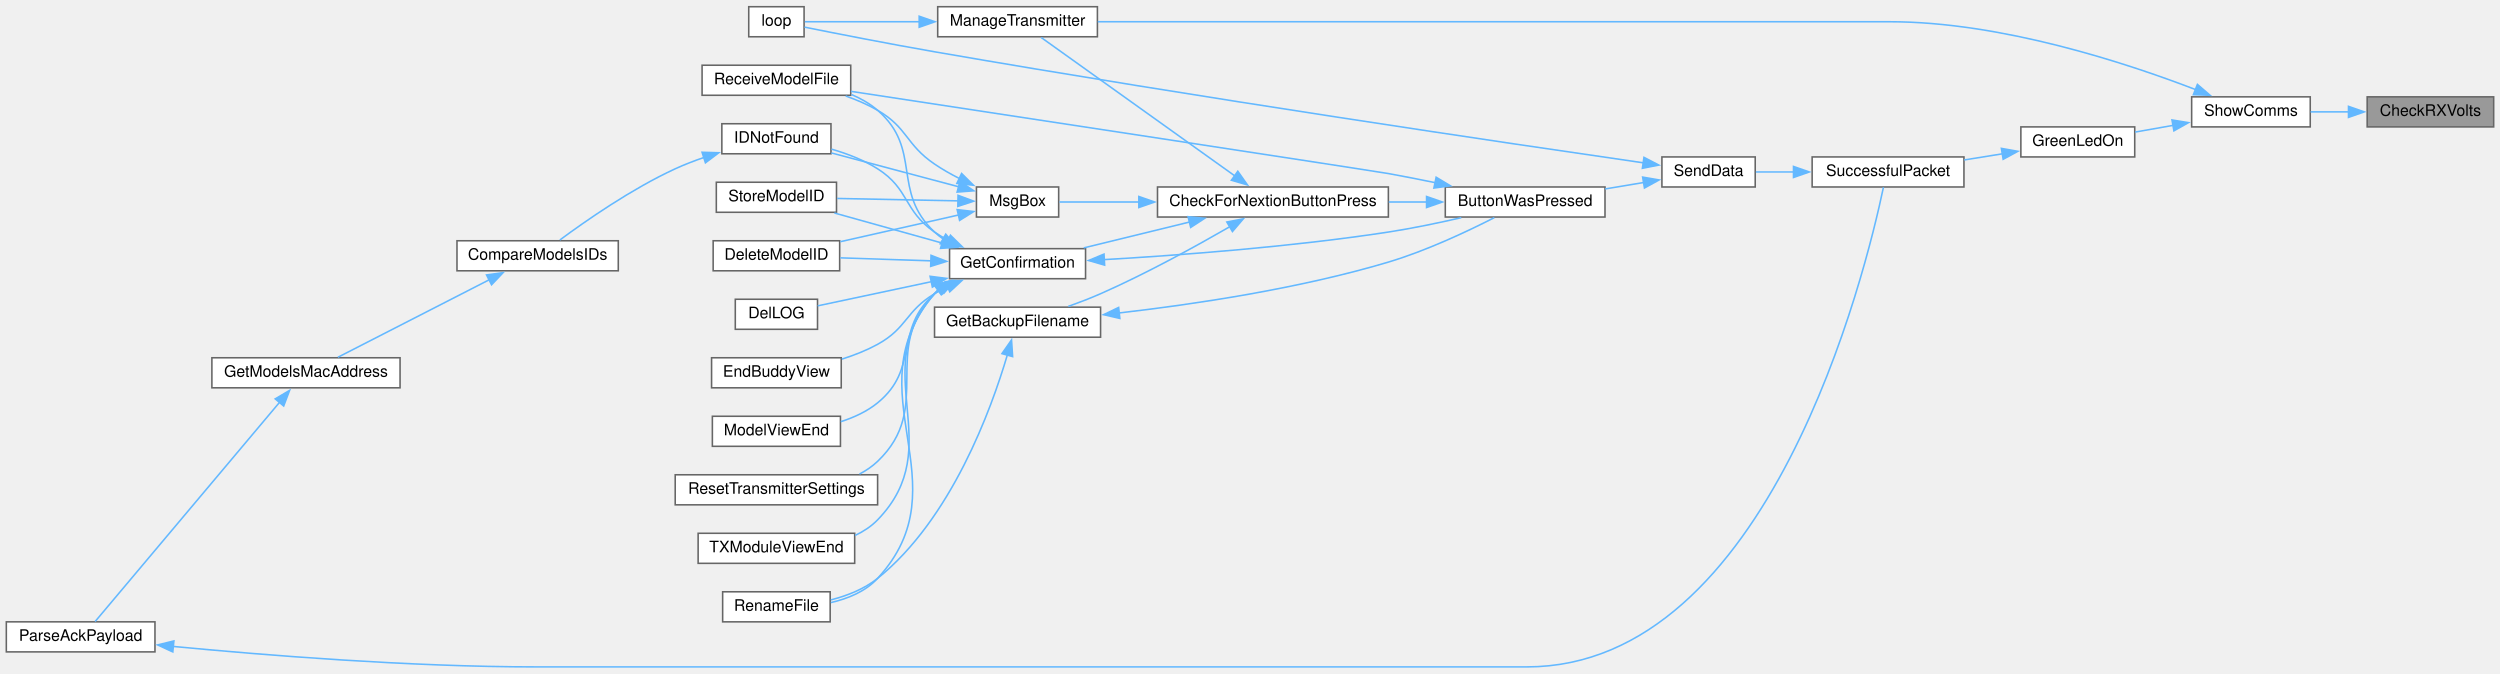
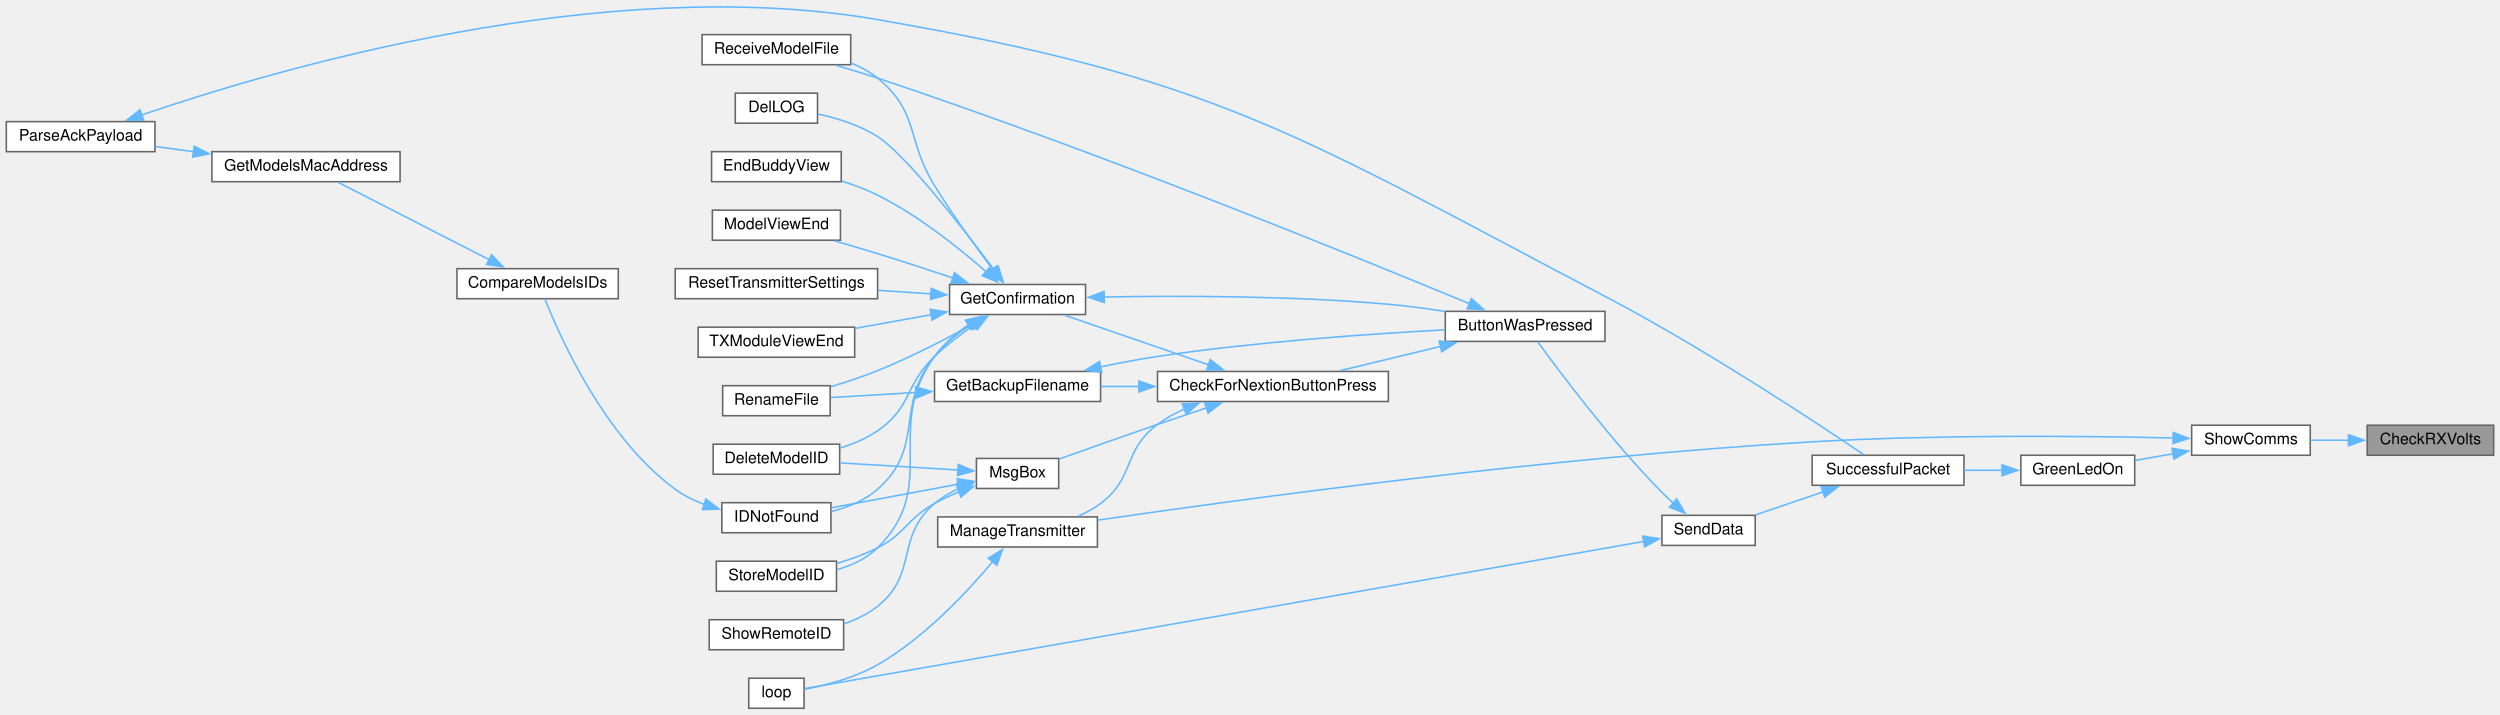
- <svg xmlns="http://www.w3.org/2000/svg" xmlns:xlink="http://www.w3.org/1999/xlink" width="1581pt" height="426pt" viewBox="0.00 0.00 1581.00 425.50">
-   <g id="graph0" class="graph" transform="scale(1 1) rotate(0) translate(4 421.5)">
+ <svg xmlns="http://www.w3.org/2000/svg" xmlns:xlink="http://www.w3.org/1999/xlink" width="1581pt" height="452pt" viewBox="0.00 0.00 1581.00 451.81">
+   <g id="graph0" class="graph" transform="scale(1 1) rotate(0) translate(4 447.81)">
    <g id="node1" class="node">
      <g id="a_node1">
        <a xlink:title=" ">
-           <polygon fill="#999999" stroke="#666666" points="1573,-360.5 1493,-360.5 1493,-341.5 1573,-341.5 1573,-360.5" />
-           <text text-anchor="middle" x="1533" y="-348.5" font-family="Helvetica,sans-Serif" font-size="10.00">CheckRXVolts</text>
+           <polygon fill="#999999" stroke="#666666" points="1573,-179 1493,-179 1493,-160 1573,-160 1573,-179" />
+           <text text-anchor="middle" x="1533" y="-167" font-family="Helvetica,sans-Serif" font-size="10.00">CheckRXVolts</text>
        </a>
      </g>
    </g>
    <g id="node2" class="node">
      <g id="a_node2">
        <a xlink:href="TransmitterCode_2src_2main_8cpp.html#a5d3a46c21927cf7a3031a1e68e0b7b48" target="_top" xlink:title="SHOW COMMS.">
-           <polygon fill="white" stroke="#666666" points="1457,-360.5 1382,-360.5 1382,-341.5 1457,-341.5 1457,-360.5" />
-           <text text-anchor="middle" x="1419.5" y="-348.5" font-family="Helvetica,sans-Serif" font-size="10.00">ShowComms</text>
+           <polygon fill="white" stroke="#666666" points="1457,-179 1382,-179 1382,-160 1457,-160 1457,-179" />
+           <text text-anchor="middle" x="1419.5" y="-167" font-family="Helvetica,sans-Serif" font-size="10.00">ShowComms</text>
        </a>
      </g>
    </g>
    <g id="edge1" class="edge">
-       <path fill="none" stroke="#63b8ff" d="M1481.36,-351C1473.22,-351 1464.94,-351 1457.22,-351" />
-       <polygon fill="#63b8ff" stroke="#63b8ff" points="1481.18,-354.5 1491.18,-351 1481.18,-347.5 1481.18,-354.5" />
+       <path fill="none" stroke="#63b8ff" d="M1481.36,-169.5C1473.22,-169.5 1464.94,-169.5 1457.22,-169.5" />
+       <polygon fill="#63b8ff" stroke="#63b8ff" points="1481.18,-173 1491.18,-169.5 1481.18,-166 1481.18,-173" />
    </g>
    <g id="node3" class="node">
      <g id="a_node3">
        <a xlink:href="TransmitterCode_2src_2main_8cpp.html#a62e53eb9359c32b666e3386d62c57037" target="_top" xlink:title=" ">
-           <polygon fill="white" stroke="#666666" points="1346,-341.5 1274,-341.5 1274,-322.5 1346,-322.5 1346,-341.5" />
-           <text text-anchor="middle" x="1310" y="-329.5" font-family="Helvetica,sans-Serif" font-size="10.00">GreenLedOn</text>
+           <polygon fill="white" stroke="#666666" points="1346,-160 1274,-160 1274,-141 1346,-141 1346,-160" />
+           <text text-anchor="middle" x="1310" y="-148" font-family="Helvetica,sans-Serif" font-size="10.00">GreenLedOn</text>
        </a>
      </g>
    </g>
    <g id="edge2" class="edge">
-       <path fill="none" stroke="#63b8ff" d="M1370.27,-342.47C1362.18,-341.05 1353.93,-339.59 1346.25,-338.23" />
-       <polygon fill="#63b8ff" stroke="#63b8ff" points="1369.56,-345.9 1380.01,-344.2 1370.78,-339.01 1369.56,-345.9" />
+       <path fill="none" stroke="#63b8ff" d="M1370.27,-160.97C1362.18,-159.55 1353.93,-158.09 1346.25,-156.73" />
+       <polygon fill="#63b8ff" stroke="#63b8ff" points="1369.56,-164.4 1380.01,-162.7 1370.78,-157.51 1369.56,-164.4" />
    </g>
    <g id="node23" class="node">
      <g id="a_node23">
        <a xlink:href="TransmitterCode_2src_2main_8cpp.html#a558ea014e230b7caa54ce5a37ad29b22" target="_top" xlink:title=" ">
-           <polygon fill="white" stroke="#666666" points="690,-417.5 589,-417.5 589,-398.5 690,-398.5 690,-417.5" />
-           <text text-anchor="middle" x="639.5" y="-405.5" font-family="Helvetica,sans-Serif" font-size="10.00">ManageTransmitter</text>
+           <polygon fill="white" stroke="#666666" points="690,-121 589,-121 589,-102 690,-102 690,-121" />
+           <text text-anchor="middle" x="639.5" y="-109" font-family="Helvetica,sans-Serif" font-size="10.00">ManageTransmitter</text>
        </a>
      </g>
    </g>
    <g id="edge35" class="edge">
-       <path fill="none" stroke="#63b8ff" d="M1384.44,-365.11C1340.52,-381.99 1261.42,-408 1191,-408 1191,-408 1191,-408 959.5,-408 864.24,-408 752.99,-408 690.23,-408" />
-       <polygon fill="#63b8ff" stroke="#63b8ff" points="1385.64,-368.39 1393.67,-361.48 1383.08,-361.88 1385.64,-368.39" />
+       <path fill="none" stroke="#63b8ff" d="M1370.61,-170.92C1315.44,-172.18 1222.08,-173.18 1142,-168.5 975.79,-158.78 780.05,-132.09 690.17,-118.97" />
+       <polygon fill="#63b8ff" stroke="#63b8ff" points="1370.36,-174.42 1380.27,-170.68 1370.19,-167.42 1370.36,-174.42" />
    </g>
    <g id="node4" class="node">
      <g id="a_node4">
        <a xlink:href="transceiver_8h.html#a1c11bb6771548de7d96723045b922620" target="_top" xlink:title=" ">
-           <polygon fill="white" stroke="#666666" points="1238,-322.5 1142,-322.5 1142,-303.5 1238,-303.5 1238,-322.5" />
-           <text text-anchor="middle" x="1190" y="-310.5" font-family="Helvetica,sans-Serif" font-size="10.00">SuccessfulPacket</text>
+           <polygon fill="white" stroke="#666666" points="1238,-160 1142,-160 1142,-141 1238,-141 1238,-160" />
+           <text text-anchor="middle" x="1190" y="-148" font-family="Helvetica,sans-Serif" font-size="10.00">SuccessfulPacket</text>
        </a>
      </g>
    </g>
    <g id="edge3" class="edge">
-       <path fill="none" stroke="#63b8ff" d="M1262.27,-324.48C1254.35,-323.2 1246.11,-321.87 1238.17,-320.6" />
-       <polygon fill="#63b8ff" stroke="#63b8ff" points="1261.67,-327.92 1272.1,-326.06 1262.79,-321.01 1261.67,-327.92" />
+       <path fill="none" stroke="#63b8ff" d="M1262.27,-150.5C1254.35,-150.5 1246.11,-150.5 1238.17,-150.5" />
+       <polygon fill="#63b8ff" stroke="#63b8ff" points="1262.08,-154 1272.08,-150.5 1262.08,-147 1262.08,-154" />
    </g>
    <g id="node5" class="node">
      <g id="a_node5">
        <a xlink:href="transceiver_8h.html#a049bfb836e7aa4a3a48a1a4bd225fafc" target="_top" xlink:title=" ">
-           <polygon fill="white" stroke="#666666" points="1106,-322.5 1047,-322.5 1047,-303.5 1106,-303.5 1106,-322.5" />
-           <text text-anchor="middle" x="1076.5" y="-310.5" font-family="Helvetica,sans-Serif" font-size="10.00">SendData</text>
+           <polygon fill="white" stroke="#666666" points="1106,-122 1047,-122 1047,-103 1106,-103 1106,-122" />
+           <text text-anchor="middle" x="1076.5" y="-110" font-family="Helvetica,sans-Serif" font-size="10.00">SendData</text>
        </a>
      </g>
    </g>
    <g id="edge4" class="edge">
-       <path fill="none" stroke="#63b8ff" d="M1130.39,-313C1122.07,-313 1113.83,-313 1106.43,-313" />
-       <polygon fill="#63b8ff" stroke="#63b8ff" points="1130.2,-316.5 1140.2,-313 1130.2,-309.5 1130.2,-316.5" />
+       <path fill="none" stroke="#63b8ff" d="M1149.21,-136.94C1135.01,-132.1 1119.3,-126.75 1106.21,-122.29" />
+       <polygon fill="#63b8ff" stroke="#63b8ff" points="1147.68,-140.11 1158.27,-140.03 1149.94,-133.49 1147.68,-140.11" />
    </g>
    <g id="node6" class="node">
      <g id="a_node6">
        <a xlink:href="TransmitterCode_2src_2main_8cpp.html#a804fdbdd5eab4c596bbe8a23eecbe4d5" target="_top" xlink:title=" ">
-           <polygon fill="white" stroke="#666666" points="1011,-303.5 910,-303.5 910,-284.5 1011,-284.5 1011,-303.5" />
-           <text text-anchor="middle" x="960.5" y="-291.5" font-family="Helvetica,sans-Serif" font-size="10.00">ButtonWasPressed</text>
+           <polygon fill="white" stroke="#666666" points="1011,-251 910,-251 910,-232 1011,-232 1011,-251" />
+           <text text-anchor="middle" x="960.5" y="-239" font-family="Helvetica,sans-Serif" font-size="10.00">ButtonWasPressed</text>
        </a>
      </g>
    </g>
    <g id="edge5" class="edge">
-       <path fill="none" stroke="#63b8ff" d="M1035.58,-306.35C1027.67,-305.03 1019.29,-303.63 1011.11,-302.27" />
-       <polygon fill="#63b8ff" stroke="#63b8ff" points="1034.8,-309.76 1045.24,-307.96 1035.95,-302.86 1034.8,-309.76" />
+       <path fill="none" stroke="#63b8ff" d="M1054.34,-129.55C1051.8,-131.82 1049.3,-134.17 1047,-136.5 1015.02,-169.01 982.41,-212.55 968.49,-231.73" />
+       <polygon fill="#63b8ff" stroke="#63b8ff" points="1056.35,-132.43 1061.7,-123.28 1051.82,-127.1 1056.35,-132.43" />
    </g>
    <g id="node24" class="node">
      <g id="a_node24">
        <a xlink:href="TransmitterCode_2src_2main_8cpp.html#ad3cb30894c94eb016e98bdcaa899ac86" target="_top" xlink:title=" ">
-           <polygon fill="white" stroke="#666666" points="504.5,-417.5 469.5,-417.5 469.5,-398.5 504.5,-398.5 504.5,-417.5" />
-           <text text-anchor="middle" x="487" y="-405.5" font-family="Helvetica,sans-Serif" font-size="10.00">loop</text>
+           <polygon fill="white" stroke="#666666" points="504.5,-19 469.5,-19 469.5,0 504.5,0 504.5,-19" />
+           <text text-anchor="middle" x="487" y="-7" font-family="Helvetica,sans-Serif" font-size="10.00">loop</text>
        </a>
      </g>
    </g>
    <g id="edge34" class="edge">
-       <path fill="none" stroke="#63b8ff" d="M1035.28,-318.77C951.66,-330.86 753,-360.17 587,-389 558.03,-394.03 524.45,-400.64 504.78,-404.59" />
-       <polygon fill="#63b8ff" stroke="#63b8ff" points="1035.64,-322.25 1045.04,-317.36 1034.64,-315.32 1035.64,-322.25" />
+       <path fill="none" stroke="#63b8ff" d="M1035.58,-105.5C919.31,-85.12 584.16,-26.36 504.93,-12.47" />
+       <polygon fill="#63b8ff" stroke="#63b8ff" points="1034.82,-108.92 1045.28,-107.2 1036.03,-102.03 1034.82,-108.92" />
    </g>
    <g id="node7" class="node">
      <g id="a_node7">
        <a xlink:href="Utilities_8h.html#afb7c85cac4aa89fd998ed81c330374d2" target="_top" xlink:title=" ">
-           <polygon fill="white" stroke="#666666" points="874,-303.5 728,-303.5 728,-284.5 874,-284.5 874,-303.5" />
-           <text text-anchor="middle" x="801" y="-291.5" font-family="Helvetica,sans-Serif" font-size="10.00">CheckForNextionButtonPress</text>
+           <polygon fill="white" stroke="#666666" points="874,-213 728,-213 728,-194 874,-194 874,-213" />
+           <text text-anchor="middle" x="801" y="-201" font-family="Helvetica,sans-Serif" font-size="10.00">CheckForNextionButtonPress</text>
        </a>
      </g>
    </g>
    <g id="edge6" class="edge">
-       <path fill="none" stroke="#63b8ff" d="M898.32,-294C890.43,-294 882.29,-294 874.24,-294" />
-       <polygon fill="#63b8ff" stroke="#63b8ff" points="898.15,-297.5 908.15,-294 898.15,-290.5 898.15,-297.5" />
+       <path fill="none" stroke="#63b8ff" d="M906.94,-228.82C886.25,-223.83 862.83,-218.18 843.38,-213.48" />
+       <polygon fill="#63b8ff" stroke="#63b8ff" points="906.11,-232.22 916.65,-231.16 907.75,-225.41 906.11,-232.22" />
    </g>
    <g id="node19" class="node">
      <g id="a_node19">
        <a xlink:href="TransmitterCode_2src_2main_8cpp.html#ab7c9edf843c732d7fe296564f39bc0dc" target="_top" xlink:title="RECEIVE A MODEL FILE.">
-           <polygon fill="white" stroke="#666666" points="534,-380.5 440,-380.5 440,-361.5 534,-361.5 534,-380.5" />
-           <text text-anchor="middle" x="487" y="-368.5" font-family="Helvetica,sans-Serif" font-size="10.00">ReceiveModelFile</text>
+           <polygon fill="white" stroke="#666666" points="534,-426 440,-426 440,-407 534,-407 534,-426" />
+           <text text-anchor="middle" x="487" y="-414" font-family="Helvetica,sans-Serif" font-size="10.00">ReceiveModelFile</text>
        </a>
      </g>
    </g>
    <g id="edge33" class="edge">
-       <path fill="none" stroke="#63b8ff" d="M903.78,-306.2C893.88,-308.23 883.65,-310.25 874,-312 865.66,-313.51 634.76,-348.67 534.13,-363.98" />
-       <polygon fill="#63b8ff" stroke="#63b8ff" points="904.22,-309.68 913.29,-304.22 902.79,-302.83 904.22,-309.68" />
+       <path fill="none" stroke="#63b8ff" d="M925.48,-255.75C855.89,-284.65 691.9,-351.4 551,-398.5 542.59,-401.31 533.45,-404.08 524.81,-406.57" />
+       <polygon fill="#63b8ff" stroke="#63b8ff" points="926.54,-259.1 934.43,-252.03 923.85,-252.64 926.54,-259.1" />
    </g>
    <g id="node8" class="node">
      <g id="a_node8">
        <a xlink:href="TransmitterCode_2src_2main_8cpp.html#a641d6dab68ec7b2a8a32492aac55bc1c" target="_top" xlink:title=" ">
-           <polygon fill="white" stroke="#666666" points="692,-227.5 587,-227.5 587,-208.5 692,-208.5 692,-227.5" />
-           <text text-anchor="middle" x="639.5" y="-215.5" font-family="Helvetica,sans-Serif" font-size="10.00">GetBackupFilename</text>
+           <polygon fill="white" stroke="#666666" points="692,-213 587,-213 587,-194 692,-194 692,-213" />
+           <text text-anchor="middle" x="639.5" y="-201" font-family="Helvetica,sans-Serif" font-size="10.00">GetBackupFilename</text>
        </a>
      </g>
    </g>
    <g id="edge7" class="edge">
-       <path fill="none" stroke="#63b8ff" d="M773.87,-278.47C752.34,-266.05 720.79,-248.67 692,-236 685.5,-233.14 678.39,-230.41 671.58,-227.98" />
-       <polygon fill="#63b8ff" stroke="#63b8ff" points="771.86,-281.35 782.26,-283.36 775.39,-275.3 771.86,-281.35" />
+       <path fill="none" stroke="#63b8ff" d="M716.4,-203.5C708.1,-203.5 699.86,-203.5 692.04,-203.5" />
+       <polygon fill="#63b8ff" stroke="#63b8ff" points="716.2,-207 726.2,-203.5 716.2,-200 716.2,-207" />
    </g>
    <g id="node10" class="node">
      <g id="a_node10">
        <a xlink:href="TransmitterCode_2src_2main_8cpp.html#a6506bf72e0dd9e9ce480156b47625bff" target="_top" xlink:title=" ">
-           <polygon fill="white" stroke="#666666" points="682.5,-264.5 596.5,-264.5 596.5,-245.5 682.5,-245.5 682.5,-264.5" />
-           <text text-anchor="middle" x="639.5" y="-252.5" font-family="Helvetica,sans-Serif" font-size="10.00">GetConfirmation</text>
+           <polygon fill="white" stroke="#666666" points="682.5,-268 596.5,-268 596.5,-249 682.5,-249 682.5,-268" />
+           <text text-anchor="middle" x="639.5" y="-256" font-family="Helvetica,sans-Serif" font-size="10.00">GetConfirmation</text>
        </a>
      </g>
    </g>
    <g id="edge10" class="edge">
-       <path fill="none" stroke="#63b8ff" d="M748.32,-281.36C726.63,-276.06 701.75,-269.98 681.36,-264.99" />
-       <polygon fill="#63b8ff" stroke="#63b8ff" points="747.32,-284.72 757.87,-283.7 748.99,-277.92 747.32,-284.72" />
+       <path fill="none" stroke="#63b8ff" d="M760.41,-217.15C732.19,-226.88 694.9,-239.74 669.44,-248.52" />
+       <polygon fill="#63b8ff" stroke="#63b8ff" points="761.37,-220.52 769.68,-213.95 759.09,-213.9 761.37,-220.52" />
    </g>
    <g id="edge26" class="edge">
-       <path fill="none" stroke="#63b8ff" d="M777.06,-310.4C743.49,-334.39 681.98,-378.35 654.46,-398.02" />
-       <polygon fill="#63b8ff" stroke="#63b8ff" points="778.79,-313.46 784.89,-304.8 774.72,-307.76 778.79,-313.46" />
+       <path fill="none" stroke="#63b8ff" d="M745.23,-189.36C739.13,-186.61 733.24,-183.35 728,-179.5 705.94,-163.27 713.94,-145.89 692,-129.5 687.75,-126.33 682.9,-123.68 677.9,-121.48" />
+       <polygon fill="#63b8ff" stroke="#63b8ff" points="743.62,-192.49 754.2,-192.96 746.23,-185.99 743.62,-192.49" />
    </g>
    <g id="node25" class="node">
      <g id="a_node25">
        <a xlink:href="TransmitterCode_2src_2main_8cpp.html#a6f5b0f1e4ca75768c16c4dd93f92a8de" target="_top" xlink:title=" ">
-           <polygon fill="white" stroke="#666666" points="665.5,-303.5 613.5,-303.5 613.5,-284.5 665.5,-284.5 665.5,-303.5" />
-           <text text-anchor="middle" x="639.5" y="-291.5" font-family="Helvetica,sans-Serif" font-size="10.00">MsgBox</text>
+           <polygon fill="white" stroke="#666666" points="665.5,-158 613.5,-158 613.5,-139 665.5,-139 665.5,-158" />
+           <text text-anchor="middle" x="639.5" y="-146" font-family="Helvetica,sans-Serif" font-size="10.00">MsgBox</text>
        </a>
      </g>
    </g>
    <g id="edge28" class="edge">
-       <path fill="none" stroke="#63b8ff" d="M716.29,-294C697.95,-294 679.88,-294 665.99,-294" />
-       <polygon fill="#63b8ff" stroke="#63b8ff" points="716.2,-297.5 726.2,-294 716.2,-290.5 716.2,-297.5" />
+       <path fill="none" stroke="#63b8ff" d="M759.13,-190.02C748.95,-186.63 738.07,-182.96 728,-179.5 706.97,-172.27 683.18,-163.83 665.73,-157.58" />
+       <polygon fill="#63b8ff" stroke="#63b8ff" points="757.8,-193.27 768.39,-193.11 760.01,-186.63 757.8,-193.27" />
    </g>
    <g id="edge8" class="edge">
-       <path fill="none" stroke="#63b8ff" d="M703.73,-223.84C751.27,-229.3 817.64,-239.2 874,-256 897.97,-263.15 924.04,-275.45 941.01,-284.11" />
-       <polygon fill="#63b8ff" stroke="#63b8ff" points="704.2,-220.37 693.87,-222.75 703.43,-227.33 704.2,-220.37" />
+       <path fill="none" stroke="#63b8ff" d="M691.86,-215.84C703.68,-218.34 716.23,-220.75 728,-222.5 790.22,-231.77 862.58,-236.8 909.61,-239.31" />
+       <polygon fill="#63b8ff" stroke="#63b8ff" points="692.8,-212.46 682.29,-213.74 691.31,-219.3 692.8,-212.46" />
    </g>
    <g id="node9" class="node">
      <g id="a_node9">
        <a xlink:href="TransmitterCode_2src_2main_8cpp.html#a9d94366336f1e5fd43edb9c24bec5821" target="_top" xlink:title=" ">
-           <polygon fill="white" stroke="#666666" points="521,-47.5 453,-47.5 453,-28.5 521,-28.5 521,-47.5" />
-           <text text-anchor="middle" x="487" y="-35.5" font-family="Helvetica,sans-Serif" font-size="10.00">RenameFile</text>
+           <polygon fill="white" stroke="#666666" points="521,-204 453,-204 453,-185 521,-185 521,-204" />
+           <text text-anchor="middle" x="487" y="-192" font-family="Helvetica,sans-Serif" font-size="10.00">RenameFile</text>
        </a>
      </g>
    </g>
    <g id="edge9" class="edge">
-       <path fill="none" stroke="#63b8ff" d="M633.02,-197.22C622.81,-162.65 597.6,-93.45 551,-56 542.58,-49.23 531.73,-45.01 521.42,-42.37" />
-       <polygon fill="#63b8ff" stroke="#63b8ff" points="629.63,-198.12 635.7,-206.8 636.38,-196.23 629.63,-198.12" />
+       <path fill="none" stroke="#63b8ff" d="M575.36,-199.72C556.86,-198.62 537.35,-197.45 521.48,-196.5" />
+       <polygon fill="#63b8ff" stroke="#63b8ff" points="575,-203.21 585.2,-200.31 575.42,-196.22 575,-203.21" />
    </g>
    <g id="edge11" class="edge">
-       <path fill="none" stroke="#63b8ff" d="M694.13,-257.56C741.61,-260.31 812.7,-265.61 874,-275 889.18,-277.33 905.69,-280.77 920.12,-284.1" />
-       <polygon fill="#63b8ff" stroke="#63b8ff" points="694.57,-254.08 684.39,-257.01 694.18,-261.07 694.57,-254.08" />
+       <path fill="none" stroke="#63b8ff" d="M694,-260.08C741.4,-260.94 812.44,-260.91 874,-255.5 885.69,-254.47 898.19,-252.77 909.93,-250.9" />
+       <polygon fill="#63b8ff" stroke="#63b8ff" points="694.36,-256.58 684.29,-259.88 694.22,-263.58 694.36,-256.58" />
    </g>
    <g id="edge22" class="edge">
-       <path fill="none" stroke="#63b8ff" d="M589.18,-238.32C588.42,-237.58 587.69,-236.81 587,-236 533.98,-173.99 606.31,-115.97 551,-56 543.37,-47.72 532.21,-43.15 521.41,-40.67" />
-       <polygon fill="#63b8ff" stroke="#63b8ff" points="587.04,-241.09 597.17,-244.17 591.17,-235.44 587.04,-241.09" />
+       <path fill="none" stroke="#63b8ff" d="M611.71,-243.11C594.69,-233.74 571.99,-221.98 551,-213.5 541.57,-209.69 531.09,-206.23 521.42,-203.35" />
+       <polygon fill="#63b8ff" stroke="#63b8ff" points="609.75,-246.02 620.18,-247.84 613.16,-239.91 609.75,-246.02" />
    </g>
    <g id="node11" class="node">
      <g id="a_node11">
        <a xlink:href="TransmitterCode_2src_2main_8cpp.html#ac45477c637c975e13189e2988c8813b3" target="_top" xlink:title=" ">
-           <polygon fill="white" stroke="#666666" points="527,-269.5 447,-269.5 447,-250.5 527,-250.5 527,-269.5" />
-           <text text-anchor="middle" x="487" y="-257.5" font-family="Helvetica,sans-Serif" font-size="10.00">DeleteModelID</text>
+           <polygon fill="white" stroke="#666666" points="527,-167 447,-167 447,-148 527,-148 527,-167" />
+           <text text-anchor="middle" x="487" y="-155" font-family="Helvetica,sans-Serif" font-size="10.00">DeleteModelID</text>
        </a>
      </g>
    </g>
    <g id="edge12" class="edge">
-       <path fill="none" stroke="#63b8ff" d="M584.71,-256.79C565.8,-257.42 544.93,-258.11 527.43,-258.69" />
-       <polygon fill="#63b8ff" stroke="#63b8ff" points="584.79,-260.29 594.66,-256.46 584.55,-253.29 584.79,-260.29" />
+       <path fill="none" stroke="#63b8ff" d="M612.24,-242.43C603.76,-236.66 594.59,-229.77 587,-222.5 567.99,-204.3 572.75,-190.31 551,-175.5 543.95,-170.7 535.62,-167.17 527.37,-164.57" />
+       <polygon fill="#63b8ff" stroke="#63b8ff" points="610.2,-245.28 620.49,-247.82 614.03,-239.42 610.2,-245.28" />
    </g>
    <g id="node12" class="node">
      <g id="a_node12">
        <a xlink:href="TransmitterCode_2src_2main_8cpp.html#a53d438145d004c3b053f245f494f4284" target="_top" xlink:title=" ">
-           <polygon fill="white" stroke="#666666" points="513,-232.5 461,-232.5 461,-213.5 513,-213.5 513,-232.5" />
-           <text text-anchor="middle" x="487" y="-220.5" font-family="Helvetica,sans-Serif" font-size="10.00">DelLOG</text>
+           <polygon fill="white" stroke="#666666" points="513,-389 461,-389 461,-370 513,-370 513,-389" />
+           <text text-anchor="middle" x="487" y="-377" font-family="Helvetica,sans-Serif" font-size="10.00">DelLOG</text>
        </a>
      </g>
    </g>
    <g id="edge13" class="edge">
-       <path fill="none" stroke="#63b8ff" d="M585.18,-243.66C560.64,-238.45 532.69,-232.5 513.08,-228.33" />
-       <polygon fill="#63b8ff" stroke="#63b8ff" points="584.19,-247.03 594.7,-245.69 585.64,-240.18 584.19,-247.03" />
+       <path fill="none" stroke="#63b8ff" d="M624.64,-277.32C604.8,-303.78 568.75,-350.06 551,-361.5 539.72,-368.77 525.45,-373.16 513.35,-375.79" />
+       <polygon fill="#63b8ff" stroke="#63b8ff" points="627.31,-279.58 630.47,-269.47 621.7,-275.41 627.31,-279.58" />
    </g>
    <g id="node13" class="node">
      <g id="a_node13">
        <a xlink:href="TransmitterCode_2src_2main_8cpp.html#a16c65917a148c7f6c17babf11e977b69" target="_top" xlink:title=" ">
-           <polygon fill="white" stroke="#666666" points="528,-195.5 446,-195.5 446,-176.5 528,-176.5 528,-195.5" />
-           <text text-anchor="middle" x="487" y="-183.5" font-family="Helvetica,sans-Serif" font-size="10.00">EndBuddyView</text>
+           <polygon fill="white" stroke="#666666" points="528,-352 446,-352 446,-333 528,-333 528,-352" />
+           <text text-anchor="middle" x="487" y="-340" font-family="Helvetica,sans-Serif" font-size="10.00">EndBuddyView</text>
        </a>
      </g>
    </g>
    <g id="edge14" class="edge">
-       <path fill="none" stroke="#63b8ff" d="M595.27,-240.44C592.41,-239.06 589.63,-237.58 587,-236 568.64,-224.99 569.76,-214.31 551,-204 544.02,-200.17 536.15,-197.08 528.39,-194.63" />
-       <polygon fill="#63b8ff" stroke="#63b8ff" points="593.83,-243.63 604.39,-244.42 596.62,-237.21 593.83,-243.63" />
+       <path fill="none" stroke="#63b8ff" d="M619.69,-275.98C602.84,-290.79 576.87,-311.61 551,-324.5 543.97,-328 536.16,-330.92 528.49,-333.32" />
+       <polygon fill="#63b8ff" stroke="#63b8ff" points="621.83,-278.76 626.92,-269.47 617.15,-273.55 621.83,-278.76" />
    </g>
    <g id="node14" class="node">
      <g id="a_node14">
        <a xlink:href="ModelMatch_8h.html#afdd42b1130d38073be1c2025af855879" target="_top" xlink:title=" ">
-           <polygon fill="white" stroke="#666666" points="521.5,-343.5 452.5,-343.5 452.5,-324.5 521.5,-324.5 521.5,-343.5" />
-           <text text-anchor="middle" x="487" y="-331.5" font-family="Helvetica,sans-Serif" font-size="10.00">IDNotFound</text>
+           <polygon fill="white" stroke="#666666" points="521.5,-130 452.5,-130 452.5,-111 521.5,-111 521.5,-130" />
+           <text text-anchor="middle" x="487" y="-118" font-family="Helvetica,sans-Serif" font-size="10.00">IDNotFound</text>
        </a>
      </g>
    </g>
    <g id="edge15" class="edge">
-       <path fill="none" stroke="#63b8ff" d="M595.6,-269.83C592.6,-271.41 589.7,-273.14 587,-275 567.32,-288.59 571.19,-302.19 551,-315 542.22,-320.57 531.72,-324.58 521.84,-327.44" />
-       <polygon fill="#63b8ff" stroke="#63b8ff" points="597.06,-273 604.64,-265.59 594.1,-266.66 597.06,-273" />
+       <path fill="none" stroke="#63b8ff" d="M609.7,-242.51C601.58,-236.98 593.26,-230.2 587,-222.5 561.37,-190.99 581.48,-165.35 551,-138.5 542.89,-131.36 532.12,-127.04 521.79,-124.43" />
+       <polygon fill="#63b8ff" stroke="#63b8ff" points="607.76,-245.42 618.08,-247.81 611.5,-239.51 607.76,-245.42" />
    </g>
    <g id="node18" class="node">
      <g id="a_node18">
        <a xlink:href="TransmitterCode_2src_2main_8cpp.html#ae9f91b9da28f2e1e2fb126961f03c31c" target="_top" xlink:title=" ">
-           <polygon fill="white" stroke="#666666" points="527.5,-158.5 446.5,-158.5 446.5,-139.5 527.5,-139.5 527.5,-158.5" />
-           <text text-anchor="middle" x="487" y="-146.5" font-family="Helvetica,sans-Serif" font-size="10.00">ModelViewEnd</text>
+           <polygon fill="white" stroke="#666666" points="527.5,-315 446.5,-315 446.5,-296 527.5,-296 527.5,-315" />
+           <text text-anchor="middle" x="487" y="-303" font-family="Helvetica,sans-Serif" font-size="10.00">ModelViewEnd</text>
        </a>
      </g>
    </g>
    <g id="edge20" class="edge">
-       <path fill="none" stroke="#63b8ff" d="M591.53,-239.53C589.94,-238.43 588.43,-237.26 587,-236 561.03,-213.15 577.81,-188.86 551,-167 544.3,-161.54 536.03,-157.73 527.7,-155.08" />
-       <polygon fill="#63b8ff" stroke="#63b8ff" points="589.44,-242.37 599.86,-244.29 592.91,-236.29 589.44,-242.37" />
+       <path fill="none" stroke="#63b8ff" d="M598.54,-272.13C583.66,-277.11 566.6,-282.69 551,-287.5 542.2,-290.22 532.66,-293.01 523.73,-295.57" />
+       <polygon fill="#63b8ff" stroke="#63b8ff" points="599.63,-275.46 608,-268.95 597.4,-268.82 599.63,-275.46" />
    </g>
    <g id="edge21" class="edge">
-       <path fill="none" stroke="#63b8ff" d="M592.8,-270.37C590.74,-271.78 588.79,-273.32 587,-275 559.41,-300.8 579.57,-327.28 551,-352 546.16,-356.19 540.43,-359.45 534.42,-361.99" />
-       <polygon fill="#63b8ff" stroke="#63b8ff" points="594.08,-273.67 601.03,-265.67 590.61,-267.58 594.08,-273.67" />
+       <path fill="none" stroke="#63b8ff" d="M624.01,-277.28C613.27,-291.53 598.56,-311.81 587,-330.5 569.01,-359.58 577.57,-376.97 551,-398.5 546.05,-402.51 540.25,-405.63 534.21,-408.05" />
+       <polygon fill="#63b8ff" stroke="#63b8ff" points="626.53,-279.74 629.81,-269.66 620.96,-275.5 626.53,-279.74" />
    </g>
    <g id="node20" class="node">
      <g id="a_node20">
        <a xlink:href="TransmitterCode_2src_2main_8cpp.html#a5c7f22bae35d5d6df9d54fe79dbb8401" target="_top" xlink:title=" ">
-           <polygon fill="white" stroke="#666666" points="551,-121.5 423,-121.5 423,-102.5 551,-102.5 551,-121.5" />
-           <text text-anchor="middle" x="487" y="-109.5" font-family="Helvetica,sans-Serif" font-size="10.00">ResetTransmitterSettings</text>
+           <polygon fill="white" stroke="#666666" points="551,-278 423,-278 423,-259 551,-259 551,-278" />
+           <text text-anchor="middle" x="487" y="-266" font-family="Helvetica,sans-Serif" font-size="10.00">ResetTransmitterSettings</text>
        </a>
      </g>
    </g>
    <g id="edge23" class="edge">
-       <path fill="none" stroke="#63b8ff" d="M590.2,-238.94C589.08,-238.02 588.01,-237.04 587,-236 552.28,-200.36 587.03,-164.31 551,-130 547.62,-126.78 543.71,-124.14 539.52,-121.96" />
-       <polygon fill="#63b8ff" stroke="#63b8ff" points="588.06,-241.72 598.35,-244.24 591.87,-235.85 588.06,-241.72" />
+       <path fill="none" stroke="#63b8ff" d="M584.74,-262.07C573.93,-262.79 562.47,-263.55 551.36,-264.29" />
+       <polygon fill="#63b8ff" stroke="#63b8ff" points="584.92,-265.57 594.67,-261.41 584.46,-258.58 584.92,-265.57" />
    </g>
    <g id="node21" class="node">
      <g id="a_node21">
        <a xlink:href="TransmitterCode_2src_2main_8cpp.html#a3838aa0b33bb22d3b9934da05d2716d8" target="_top" xlink:title=" ">
-           <polygon fill="white" stroke="#666666" points="525,-306.5 449,-306.5 449,-287.5 525,-287.5 525,-306.5" />
-           <text text-anchor="middle" x="487" y="-294.5" font-family="Helvetica,sans-Serif" font-size="10.00">StoreModelID</text>
+           <polygon fill="white" stroke="#666666" points="525,-93 449,-93 449,-74 525,-74 525,-93" />
+           <text text-anchor="middle" x="487" y="-81" font-family="Helvetica,sans-Serif" font-size="10.00">StoreModelID</text>
        </a>
      </g>
    </g>
    <g id="edge24" class="edge">
-       <path fill="none" stroke="#63b8ff" d="M591.75,-268.05C569.79,-274.18 544.03,-281.36 523.67,-287.05" />
-       <polygon fill="#63b8ff" stroke="#63b8ff" points="592.68,-271.42 601.38,-265.36 590.8,-264.68 592.68,-271.42" />
+       <path fill="none" stroke="#63b8ff" d="M608.56,-242.56C600.61,-237.1 592.67,-230.36 587,-222.5 554.17,-177 590.89,-140.96 551,-101.5 544.05,-94.62 534.65,-90.33 525.25,-87.67" />
+       <polygon fill="#63b8ff" stroke="#63b8ff" points="606.5,-245.39 616.83,-247.75 610.22,-239.47 606.5,-245.39" />
    </g>
    <g id="node22" class="node">
      <g id="a_node22">
        <a xlink:href="TransmitterCode_2src_2main_8cpp.html#a3c55ef7c23759a89a86f6519569c4f7a" target="_top" xlink:title=" ">
-           <polygon fill="white" stroke="#666666" points="536.5,-84.5 437.5,-84.5 437.5,-65.5 536.5,-65.5 536.5,-84.5" />
-           <text text-anchor="middle" x="487" y="-72.5" font-family="Helvetica,sans-Serif" font-size="10.00">TXModuleViewEnd</text>
+           <polygon fill="white" stroke="#666666" points="536.5,-241 437.5,-241 437.5,-222 536.5,-222 536.5,-241" />
+           <text text-anchor="middle" x="487" y="-229" font-family="Helvetica,sans-Serif" font-size="10.00">TXModuleViewEnd</text>
        </a>
      </g>
    </g>
    <g id="edge25" class="edge">
-       <path fill="none" stroke="#63b8ff" d="M589.62,-238.63C588.7,-237.8 587.83,-236.92 587,-236 543.2,-187.25 596.6,-140.07 551,-93 546.96,-88.83 542.03,-85.61 536.73,-83.13" />
-       <polygon fill="#63b8ff" stroke="#63b8ff" points="587.38,-241.33 597.58,-244.19 591.38,-235.59 587.38,-241.33" />
+       <path fill="none" stroke="#63b8ff" d="M585.05,-248.91C569.36,-246.1 552.3,-243.03 536.91,-240.27" />
+       <polygon fill="#63b8ff" stroke="#63b8ff" points="584.23,-252.32 594.69,-250.64 585.46,-245.43 584.23,-252.32" />
    </g>
    <g id="node15" class="node">
      <g id="a_node15">
        <a xlink:href="ModelMatch_8h.html#af8fe429ceb65bf9d257a2a0f1c63eccb" target="_top" xlink:title=" ">
-           <polygon fill="white" stroke="#666666" points="387,-269.5 285,-269.5 285,-250.5 387,-250.5 387,-269.5" />
-           <text text-anchor="middle" x="336" y="-257.5" font-family="Helvetica,sans-Serif" font-size="10.00">CompareModelsIDs</text>
+           <polygon fill="white" stroke="#666666" points="387,-278 285,-278 285,-259 387,-259 387,-278" />
+           <text text-anchor="middle" x="336" y="-266" font-family="Helvetica,sans-Serif" font-size="10.00">CompareModelsIDs</text>
        </a>
      </g>
    </g>
    <g id="edge16" class="edge">
-       <path fill="none" stroke="#63b8ff" d="M441.49,-322.27C435.18,-320.12 428.85,-317.69 423,-315 395.46,-302.34 366.34,-282.05 350.04,-269.98" />
-       <polygon fill="#63b8ff" stroke="#63b8ff" points="439.98,-325.46 450.57,-325.16 442.11,-318.79 439.98,-325.46" />
+       <path fill="none" stroke="#63b8ff" d="M441.3,-128.95C434.8,-131.38 428.47,-134.49 423,-138.5 378.47,-171.13 350.3,-234.31 340.69,-258.63" />
+       <polygon fill="#63b8ff" stroke="#63b8ff" points="442.35,-132.29 450.84,-125.95 440.25,-125.62 442.35,-132.29" />
    </g>
    <g id="node16" class="node">
      <g id="a_node16">
        <a xlink:href="ModelMatch_8h.html#a494cb4acb30856d1f53f08df1b80c41b" target="_top" xlink:title=" ">
-           <polygon fill="white" stroke="#666666" points="249,-195.5 130,-195.5 130,-176.5 249,-176.5 249,-195.5" />
-           <text text-anchor="middle" x="189.5" y="-183.5" font-family="Helvetica,sans-Serif" font-size="10.00">GetModelsMacAddress</text>
+           <polygon fill="white" stroke="#666666" points="249,-352 130,-352 130,-333 249,-333 249,-352" />
+           <text text-anchor="middle" x="189.5" y="-340" font-family="Helvetica,sans-Serif" font-size="10.00">GetModelsMacAddress</text>
        </a>
      </g>
    </g>
    <g id="edge17" class="edge">
-       <path fill="none" stroke="#63b8ff" d="M305.28,-244.78C276.62,-230.11 234.12,-208.34 209.68,-195.82" />
-       <polygon fill="#63b8ff" stroke="#63b8ff" points="303.67,-247.89 314.16,-249.33 306.86,-241.66 303.67,-247.89" />
+       <path fill="none" stroke="#63b8ff" d="M305.28,-283.72C276.62,-298.39 234.12,-320.16 209.68,-332.68" />
+       <polygon fill="#63b8ff" stroke="#63b8ff" points="306.86,-286.84 314.16,-279.17 303.67,-280.61 306.86,-286.84" />
    </g>
    <g id="node17" class="node">
      <g id="a_node17">
        <a xlink:href="TransmitterCode_2src_2main_8cpp.html#a694f4f5a0147f4dc29b0bc1a8951547d" target="_top" xlink:title=" ">
-           <polygon fill="white" stroke="#666666" points="94,-28.5 0,-28.5 0,-9.5 94,-9.5 94,-28.5" />
-           <text text-anchor="middle" x="47" y="-16.5" font-family="Helvetica,sans-Serif" font-size="10.00">ParseAckPayload</text>
+           <polygon fill="white" stroke="#666666" points="94,-371 0,-371 0,-352 94,-352 94,-371" />
+           <text text-anchor="middle" x="47" y="-359" font-family="Helvetica,sans-Serif" font-size="10.00">ParseAckPayload</text>
        </a>
      </g>
    </g>
    <g id="edge18" class="edge">
-       <path fill="none" stroke="#63b8ff" d="M173.03,-167.61C143.25,-132.21 78.88,-55.7 56.15,-28.69" />
-       <polygon fill="#63b8ff" stroke="#63b8ff" points="170.04,-169.5 179.16,-174.9 175.4,-164.99 170.04,-169.5" />
+       <path fill="none" stroke="#63b8ff" d="M118.5,-351.97C110.23,-353.08 101.96,-354.2 94.14,-355.26" />
+       <polygon fill="#63b8ff" stroke="#63b8ff" points="118.79,-355.46 128.23,-350.65 117.85,-348.52 118.79,-355.46" />
    </g>
    <g id="edge19" class="edge">
-       <path fill="none" stroke="#63b8ff" d="M105.27,-12.97C163.15,-7.41 255.18,0 335,0 961.5,0 961.5,0 961.5,0 1115.34,0 1175.99,-250.46 1187.08,-303.29" />
-       <polygon fill="#63b8ff" stroke="#63b8ff" points="105.28,-9.45 95.67,-13.91 105.97,-16.42 105.28,-9.45" />
+       <path fill="none" stroke="#63b8ff" d="M85.54,-375.17C169.27,-403.89 377.62,-465.44 551,-435.5 766.55,-398.27 817.3,-362.12 1011,-260.5 1074.05,-227.42 1144.9,-180.51 1174.64,-160.34" />
+       <polygon fill="#63b8ff" stroke="#63b8ff" points="86.82,-371.91 76.22,-371.93 84.52,-378.52 86.82,-371.91" />
    </g>
    <g id="edge27" class="edge">
-       <path fill="none" stroke="#63b8ff" d="M577.37,-408C551.17,-408 522.6,-408 504.99,-408" />
-       <polygon fill="#63b8ff" stroke="#63b8ff" points="577.29,-411.5 587.29,-408 577.29,-404.5 577.29,-411.5" />
+       <path fill="none" stroke="#63b8ff" d="M623.89,-92.91C607.94,-73.82 580.68,-44.56 551,-27.5 536.6,-19.22 518.13,-14.53 504.92,-12.03" />
+       <polygon fill="#63b8ff" stroke="#63b8ff" points="620.99,-94.88 630.01,-100.43 626.42,-90.46 620.99,-94.88" />
    </g>
    <g id="edge29" class="edge">
-       <path fill="none" stroke="#63b8ff" d="M602.16,-285.79C579.58,-280.69 550.57,-274.13 527.44,-268.91" />
-       <polygon fill="#63b8ff" stroke="#63b8ff" points="601.31,-289.19 611.83,-287.98 602.85,-282.36 601.31,-289.19" />
+       <path fill="none" stroke="#63b8ff" d="M601.85,-150.69C579.32,-152.04 550.46,-153.76 527.44,-155.14" />
+       <polygon fill="#63b8ff" stroke="#63b8ff" points="602.03,-154.19 611.8,-150.1 601.61,-147.2 602.03,-154.19" />
    </g>
    <g id="edge30" class="edge">
-       <path fill="none" stroke="#63b8ff" d="M602.31,-303.62C577.83,-310.13 545.71,-318.66 521.75,-325.03" />
-       <polygon fill="#63b8ff" stroke="#63b8ff" points="603.08,-307.04 611.85,-301.08 601.28,-300.27 603.08,-307.04" />
+       <path fill="none" stroke="#63b8ff" d="M602.31,-141.77C577.83,-137.21 545.71,-131.24 521.75,-126.78" />
+       <polygon fill="#63b8ff" stroke="#63b8ff" points="601.35,-145.15 611.82,-143.54 602.63,-138.27 601.35,-145.15" />
+     </g>
+     <g id="edge32" class="edge">
+       <path fill="none" stroke="#63b8ff" d="M602.45,-136.82C597.15,-134.64 591.85,-132.19 587,-129.5 569.28,-119.65 569.07,-110.67 551,-101.5 542.99,-97.43 533.92,-94.16 525.21,-91.58" />
+       <polygon fill="#63b8ff" stroke="#63b8ff" points="601.19,-140.09 611.78,-140.37 603.67,-133.54 601.19,-140.09" />
+     </g>
+     <g id="node26" class="node">
+       <g id="a_node26">
+         <a xlink:href="TransmitterCode_2src_2main_8cpp.html#ac36bdea2efcd030a336293af16f5dc09" target="_top" xlink:title=" ">
+           <polygon fill="white" stroke="#666666" points="529.5,-56 444.5,-56 444.5,-37 529.5,-37 529.5,-56" />
+           <text text-anchor="middle" x="487" y="-44" font-family="Helvetica,sans-Serif" font-size="10.00">ShowRemoteID</text>
+         </a>
+       </g>
    </g>
    <g id="edge31" class="edge">
-       <path fill="none" stroke="#63b8ff" d="M602.7,-308.86C597.28,-311.62 591.87,-314.69 587,-318 568.79,-330.36 570.05,-340.97 551,-352 544.77,-355.61 537.79,-358.59 530.81,-361.04" />
-       <polygon fill="#63b8ff" stroke="#63b8ff" points="604.12,-312.05 611.64,-304.59 601.1,-305.74 604.12,-312.05" />
-     </g>
-     <g id="edge32" class="edge">
-       <path fill="none" stroke="#63b8ff" d="M601.86,-294.73C578.67,-295.19 548.76,-295.79 525.42,-296.25" />
-       <polygon fill="#63b8ff" stroke="#63b8ff" points="601.87,-298.23 611.8,-294.53 601.73,-291.23 601.87,-298.23" />
+       <path fill="none" stroke="#63b8ff" d="M602.37,-138.95C596.84,-136.46 591.5,-133.36 587,-129.5 561.94,-107.99 576.85,-85.05 551,-64.5 544.86,-59.62 537.45,-56.06 529.9,-53.46" />
+       <polygon fill="#63b8ff" stroke="#63b8ff" points="601.02,-142.18 611.61,-142.48 603.51,-135.64 601.02,-142.18" />
    </g>
  </g>
</svg>
